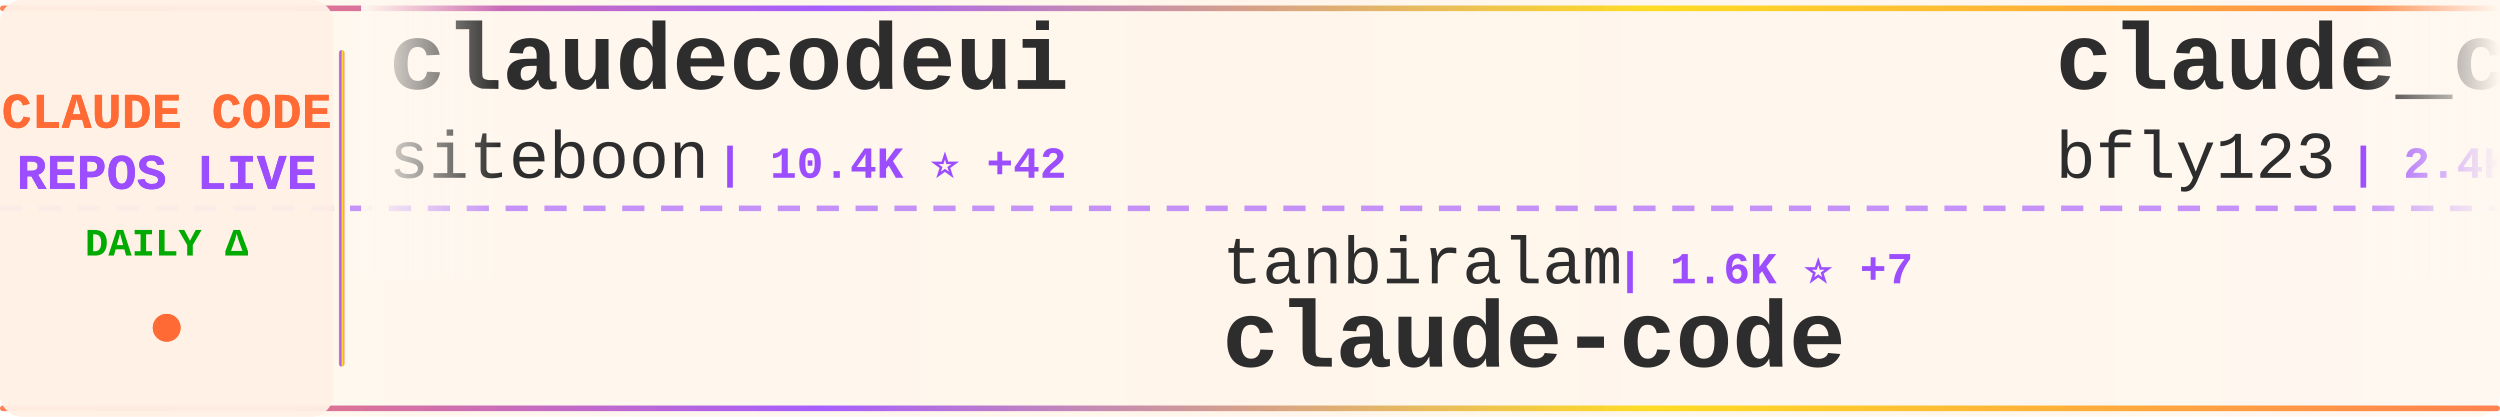
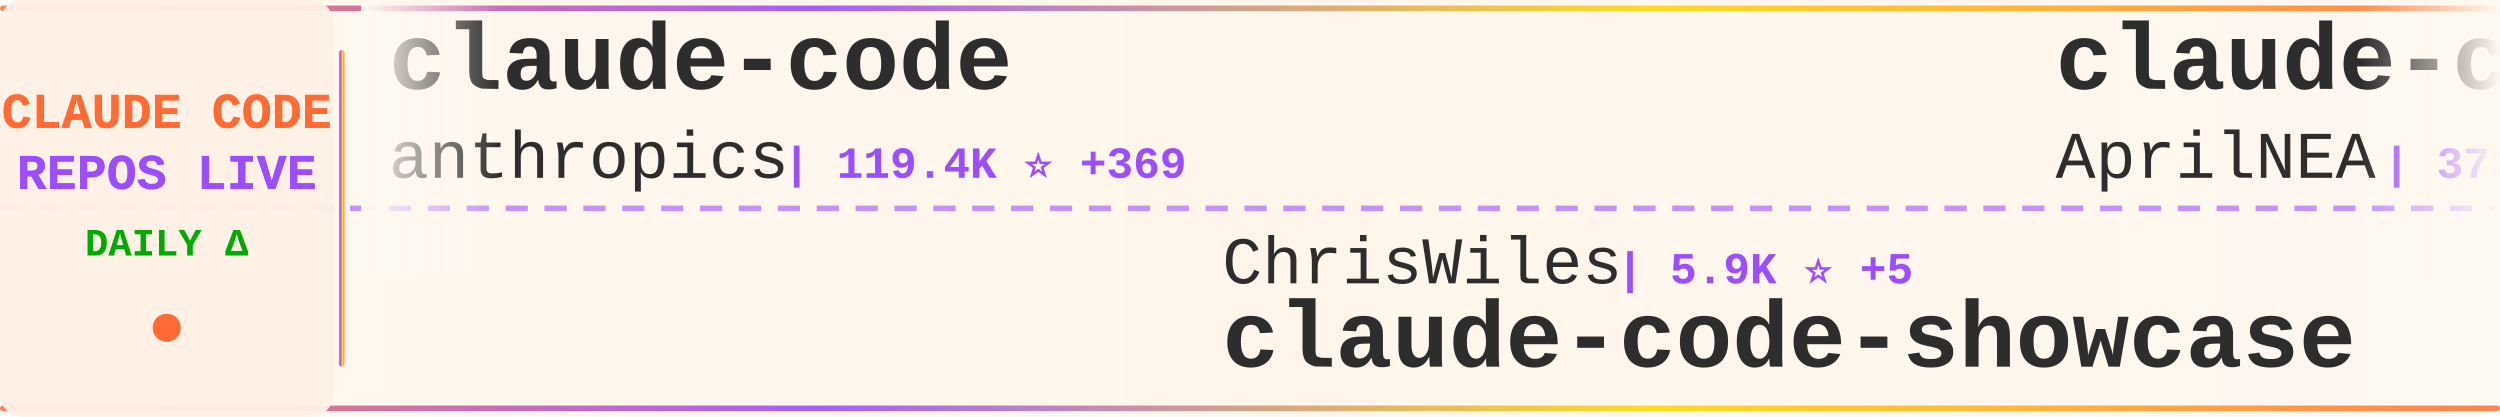
<svg xmlns="http://www.w3.org/2000/svg" width="900" height="150">
  <defs>
    <linearGradient id="tickerBg" x1="0%" y1="0%" x2="100%" y2="0%">
      <stop offset="0%" style="stop-color:#fff8f0;stop-opacity:0.98" />
      <stop offset="50%" style="stop-color:#fff5eb;stop-opacity:1" />
      <stop offset="100%" style="stop-color:#fff8f0;stop-opacity:0.98" />
    </linearGradient>
    <linearGradient id="borderGrad" x1="0%" y1="0%" x2="100%" y2="0%">
      <stop offset="0%" style="stop-color:#FF6B35;stop-opacity:0.85">
        <animate attributeName="stop-opacity" values="0.85;1;0.85" dur="2s" repeatCount="indefinite" />
      </stop>
      <stop offset="33%" style="stop-color:#9C4EFF;stop-opacity:0.9">
        <animate attributeName="stop-opacity" values="0.9;1;0.9" dur="2.2s" repeatCount="indefinite" />
      </stop>
      <stop offset="66%" style="stop-color:#FFD700;stop-opacity:0.85">
        <animate attributeName="stop-opacity" values="0.85;1;0.85" dur="1.8s" repeatCount="indefinite" />
      </stop>
      <stop offset="100%" style="stop-color:#FF6B35;stop-opacity:0.85">
        <animate attributeName="stop-opacity" values="0.85;1;0.85" dur="2s" repeatCount="indefinite" />
      </stop>
    </linearGradient>
    <filter id="textGlow">
      <feGaussianBlur stdDeviation="0.15" result="coloredBlur" />
      <feMerge>
        <feMergeNode in="coloredBlur" />
        <feMergeNode in="SourceGraphic" />
      </feMerge>
    </filter>
    <filter id="metricGlow">
      <feGaussianBlur stdDeviation="0.2" result="coloredBlur" />
      <feMerge>
        <feMergeNode in="coloredBlur" />
        <feMergeNode in="SourceGraphic" />
      </feMerge>
    </filter>
    <linearGradient id="leftFade" x1="0%" y1="0%" x2="100%" y2="0%">
      <stop offset="0%" style="stop-color:#fff8f0;stop-opacity:1" />
      <stop offset="100%" style="stop-color:#fff8f0;stop-opacity:0" />
    </linearGradient>
    <linearGradient id="rightFade" x1="0%" y1="0%" x2="100%" y2="0%">
      <stop offset="0%" style="stop-color:#fff8f0;stop-opacity:0" />
      <stop offset="100%" style="stop-color:#fff8f0;stop-opacity:1" />
    </linearGradient>
  </defs>
  <rect width="900" height="150" fill="url(#tickerBg)" rx="8" />
  <rect x="0" y="2" width="900" height="2" fill="url(#borderGrad)" rx="1" />
  <rect x="0" y="146" width="900" height="2" fill="url(#borderGrad)" rx="1" />
  <line x1="0" y1="75" x2="900" y2="75" stroke="#9C4EFF" stroke-width="2" stroke-dasharray="8 6" opacity="0.6" />
  <rect x="0" y="0" width="120" height="150" fill="#fff0e6" opacity="0.95" rx="8" />
  <text x="60" y="46" font-family="'Courier New', monospace" font-size="18" font-weight="bold" fill="#FF6B35" text-anchor="middle" filter="url(#textGlow)">
    CLAUDE CODE
  </text>
  <text x="60" y="68" font-family="'Courier New', monospace" font-size="18" font-weight="bold" fill="#9C4EFF" text-anchor="middle" filter="url(#textGlow)">
    REPOS LIVE
  </text>
  <text x="60" y="92" font-family="'Courier New', monospace" font-size="14" font-weight="bold" fill="#00aa00" text-anchor="middle">
    DAILY Δ
  </text>
  <circle cx="60" cy="118" r="5" fill="#FF6B35" filter="url(#metricGlow)">
    <animate attributeName="r" values="4;6;4" dur="1.5s" repeatCount="indefinite" />
    <animate attributeName="opacity" values="0.6;1;0.6" dur="1.5s" repeatCount="indefinite" />
  </circle>
  <rect x="122" y="18" width="2" height="114" fill="url(#borderGrad)" rx="1" />
  <clipPath id="tickerClip">
    <rect x="130" y="0" width="770" height="150" />
  </clipPath>
  <g clip-path="url(#tickerClip)">
    <g id="tickerItems">
      <animateTransform attributeName="transform" attributeType="XML" type="translate" from="0 0" to="-3000 0" dur="54s" repeatCount="indefinite" />
      <g transform="translate(0, 0)">
-         <text x="140" y="32" font-family="'Courier New', monospace" font-size="34" font-weight="bold" fill="#2d2d2d">claudecodeui</text>
-         <text x="140" y="64" font-family="'Courier New', monospace" font-size="24" font-weight="normal" fill="#2d2d2d" opacity="1.0">siteboon</text>
-         <text x="258" y="64" font-family="'Courier New', monospace" font-size="16" font-weight="bold" fill="#9C4EFF"> | 10.4K ⭐ +42</text>
+         <text x="140" y="32" font-family="'Courier New', monospace" font-size="34" font-weight="bold" fill="#2d2d2d">claude-code</text>
+         <text x="140" y="64" font-family="'Courier New', monospace" font-size="24" font-weight="normal" fill="#2d2d2d" opacity="1.0">anthropics</text>
+         <text x="282" y="64" font-family="'Courier New', monospace" font-size="16" font-weight="bold" fill="#9C4EFF"> | 119.4K ⭐ +369</text>
      </g>
      <g transform="translate(300, 0)">
-         <text x="140" y="102" font-family="'Courier New', monospace" font-size="24" font-weight="normal" fill="#2d2d2d" opacity="1.0">tanbiralam</text>
-         <text x="282" y="102" font-family="'Courier New', monospace" font-size="16" font-weight="bold" fill="#9C4EFF"> | 1.6K ⭐ +7</text>
+         <text x="140" y="102" font-family="'Courier New', monospace" font-size="24" font-weight="normal" fill="#2d2d2d" opacity="1.0">ChrisWiles</text>
+         <text x="282" y="102" font-family="'Courier New', monospace" font-size="16" font-weight="bold" fill="#9C4EFF"> | 5.9K ⭐ +5</text>
+         <text x="140" y="132" font-family="'Courier New', monospace" font-size="34" font-weight="bold" fill="#2d2d2d">claude-code-showcase</text>
+       </g>
+       <g transform="translate(600, 0)">
+         <text x="140" y="32" font-family="'Courier New', monospace" font-size="34" font-weight="bold" fill="#2d2d2d">claude-code-source</text>
+         <text x="140" y="64" font-family="'Courier New', monospace" font-size="24" font-weight="normal" fill="#2d2d2d" opacity="1.0">AprilNEA</text>
+         <text x="258" y="64" font-family="'Courier New', monospace" font-size="16" font-weight="bold" fill="#9C4EFF"> | 373 ⭐</text>
+       </g>
+       <g transform="translate(900, 0)">
+         <text x="140" y="102" font-family="'Courier New', monospace" font-size="24" font-weight="normal" fill="#2d2d2d" opacity="1.0">anthropics</text>
+         <text x="282" y="102" font-family="'Courier New', monospace" font-size="16" font-weight="bold" fill="#9C4EFF"> | 803 ⭐ +1</text>
+         <text x="140" y="132" font-family="'Courier New', monospace" font-size="34" font-weight="bold" fill="#2d2d2d">claude-code-base-action</text>
+       </g>
+       <g transform="translate(1200, 0)">
+         <text x="140" y="32" font-family="'Courier New', monospace" font-size="34" font-weight="bold" fill="#2d2d2d">Claude-Code-Game-Studios</text>
+         <text x="140" y="64" font-family="'Courier New', monospace" font-size="24" font-weight="normal" fill="#2d2d2d" opacity="1.0">Donchitos</text>
+         <text x="270" y="64" font-family="'Courier New', monospace" font-size="16" font-weight="bold" fill="#9C4EFF"> | 16.7K ⭐ +141</text>
+       </g>
+       <g transform="translate(1500, 0)">
+         <text x="140" y="102" font-family="'Courier New', monospace" font-size="24" font-weight="normal" fill="#2d2d2d" opacity="1.0">anthropics</text>
+         <text x="282" y="102" font-family="'Courier New', monospace" font-size="16" font-weight="bold" fill="#9C4EFF"> | 126.3K ⭐ +624</text>
+         <text x="140" y="132" font-family="'Courier New', monospace" font-size="34" font-weight="bold" fill="#2d2d2d">skills</text>
+       </g>
+       <g transform="translate(1800, 0)">
+         <text x="140" y="32" font-family="'Courier New', monospace" font-size="34" font-weight="bold" fill="#2d2d2d">claude-code-pm-course</text>
+         <text x="140" y="64" font-family="'Courier New', monospace" font-size="24" font-weight="normal" fill="#2d2d2d" opacity="1.0">carlvellotti</text>
+         <text x="306" y="64" font-family="'Courier New', monospace" font-size="16" font-weight="bold" fill="#9C4EFF"> | 1.9K ⭐ +3</text>
+       </g>
+       <g transform="translate(2100, 0)">
+         <text x="140" y="102" font-family="'Courier New', monospace" font-size="24" font-weight="normal" fill="#2d2d2d" opacity="1.0">xorespesp</text>
+         <text x="270" y="102" font-family="'Courier New', monospace" font-size="16" font-weight="bold" fill="#9C4EFF"> | 219 ⭐</text>
        <text x="140" y="132" font-family="'Courier New', monospace" font-size="34" font-weight="bold" fill="#2d2d2d">claude-code</text>
      </g>
-       <g transform="translate(600, 0)">
-         <text x="140" y="32" font-family="'Courier New', monospace" font-size="34" font-weight="bold" fill="#2d2d2d">claude_codex_bridge</text>
-         <text x="140" y="64" font-family="'Courier New', monospace" font-size="24" font-weight="normal" fill="#2d2d2d" opacity="1.0">bfly123</text>
-         <text x="246" y="64" font-family="'Courier New', monospace" font-size="16" font-weight="bold" fill="#9C4EFF"> | 2.4K ⭐ +14</text>
-       </g>
-       <g transform="translate(900, 0)">
-         <text x="140" y="102" font-family="'Courier New', monospace" font-size="24" font-weight="normal" fill="#2d2d2d" opacity="1.0">AICoderTudou</text>
-         <text x="306" y="102" font-family="'Courier New', monospace" font-size="16" font-weight="bold" fill="#9C4EFF"> | 496 ⭐</text>
-         <text x="140" y="132" font-family="'Courier New', monospace" font-size="34" font-weight="bold" fill="#2d2d2d">claude-code-tudou</text>
-       </g>
-       <g transform="translate(1200, 0)">
-         <text x="140" y="32" font-family="'Courier New', monospace" font-size="34" font-weight="bold" fill="#2d2d2d">how-claude-code-works</text>
-         <text x="140" y="64" font-family="'Courier New', monospace" font-size="24" font-weight="normal" fill="#2d2d2d" opacity="1.0">Windy3f3f3f3f</text>
-         <text x="318" y="64" font-family="'Courier New', monospace" font-size="16" font-weight="bold" fill="#9C4EFF"> | 2.1K ⭐ +15</text>
-       </g>
-       <g transform="translate(1500, 0)">
-         <text x="140" y="102" font-family="'Courier New', monospace" font-size="24" font-weight="normal" fill="#2d2d2d" opacity="1.0">jarmuine</text>
-         <text x="258" y="102" font-family="'Courier New', monospace" font-size="16" font-weight="bold" fill="#9C4EFF"> | 2.1K ⭐ +10</text>
-         <text x="140" y="132" font-family="'Courier New', monospace" font-size="34" font-weight="bold" fill="#2d2d2d">claude-code</text>
-       </g>
-       <g transform="translate(1800, 0)">
-         <text x="140" y="32" font-family="'Courier New', monospace" font-size="34" font-weight="bold" fill="#2d2d2d">claude-code-my-workflow</text>
-         <text x="140" y="64" font-family="'Courier New', monospace" font-size="24" font-weight="normal" fill="#2d2d2d" opacity="1.0">pedrohcgs</text>
-         <text x="270" y="64" font-family="'Courier New', monospace" font-size="16" font-weight="bold" fill="#9C4EFF"> | 1.0K ⭐ +6</text>
-       </g>
-       <g transform="translate(2100, 0)">
-         <text x="140" y="102" font-family="'Courier New', monospace" font-size="24" font-weight="normal" fill="#2d2d2d" opacity="1.0">1rgs</text>
-         <text x="210" y="102" font-family="'Courier New', monospace" font-size="16" font-weight="bold" fill="#9C4EFF"> | 3.5K ⭐ +7</text>
-         <text x="140" y="132" font-family="'Courier New', monospace" font-size="34" font-weight="bold" fill="#2d2d2d">claude-code-proxy</text>
-       </g>
      <g transform="translate(2400, 0)">
-         <text x="140" y="32" font-family="'Courier New', monospace" font-size="34" font-weight="bold" fill="#2d2d2d">claude-code</text>
-         <text x="140" y="64" font-family="'Courier New', monospace" font-size="24" font-weight="normal" fill="#2d2d2d" opacity="1.0">yasasbanukaofficial</text>
-         <text x="390" y="64" font-family="'Courier New', monospace" font-size="16" font-weight="bold" fill="#9C4EFF"> | 2.9K ⭐ +24</text>
+         <text x="140" y="32" font-family="'Courier New', monospace" font-size="34" font-weight="bold" fill="#2d2d2d">oh-my-claudecode</text>
+         <text x="140" y="64" font-family="'Courier New', monospace" font-size="24" font-weight="normal" fill="#2d2d2d" opacity="1.0">Yeachan-Heo</text>
+         <text x="294" y="64" font-family="'Courier New', monospace" font-size="16" font-weight="bold" fill="#9C4EFF"> | 32.0K ⭐ +175</text>
      </g>
      <g transform="translate(2700, 0)">
-         <text x="140" y="102" font-family="'Courier New', monospace" font-size="24" font-weight="normal" fill="#2d2d2d" opacity="1.0">JrCx7scC</text>
-         <text x="258" y="102" font-family="'Courier New', monospace" font-size="16" font-weight="bold" fill="#9C4EFF"> | 363 ⭐ +1</text>
-         <text x="140" y="132" font-family="'Courier New', monospace" font-size="34" font-weight="bold" fill="#2d2d2d">claude-code-source</text>
+         <text x="140" y="102" font-family="'Courier New', monospace" font-size="24" font-weight="normal" fill="#2d2d2d" opacity="1.0">snarktank</text>
+         <text x="270" y="102" font-family="'Courier New', monospace" font-size="16" font-weight="bold" fill="#9C4EFF"> | 18.2K ⭐ +91</text>
+         <text x="140" y="132" font-family="'Courier New', monospace" font-size="34" font-weight="bold" fill="#2d2d2d">ralph</text>
      </g>
      <g transform="translate(3000, 0)">
-         <text x="140" y="32" font-family="'Courier New', monospace" font-size="34" font-weight="bold" fill="#2d2d2d">claudecodeui</text>
-         <text x="140" y="64" font-family="'Courier New', monospace" font-size="24" font-weight="normal" fill="#2d2d2d" opacity="1.0">siteboon</text>
-         <text x="258" y="64" font-family="'Courier New', monospace" font-size="16" font-weight="bold" fill="#9C4EFF"> | 10.4K ⭐ +42</text>
+         <text x="140" y="32" font-family="'Courier New', monospace" font-size="34" font-weight="bold" fill="#2d2d2d">claude-code</text>
+         <text x="140" y="64" font-family="'Courier New', monospace" font-size="24" font-weight="normal" fill="#2d2d2d" opacity="1.0">anthropics</text>
+         <text x="282" y="64" font-family="'Courier New', monospace" font-size="16" font-weight="bold" fill="#9C4EFF"> | 119.4K ⭐ +369</text>
      </g>
      <g transform="translate(3300, 0)">
-         <text x="140" y="102" font-family="'Courier New', monospace" font-size="24" font-weight="normal" fill="#2d2d2d" opacity="1.0">tanbiralam</text>
-         <text x="282" y="102" font-family="'Courier New', monospace" font-size="16" font-weight="bold" fill="#9C4EFF"> | 1.6K ⭐ +7</text>
-         <text x="140" y="132" font-family="'Courier New', monospace" font-size="34" font-weight="bold" fill="#2d2d2d">claude-code</text>
+         <text x="140" y="102" font-family="'Courier New', monospace" font-size="24" font-weight="normal" fill="#2d2d2d" opacity="1.0">ChrisWiles</text>
+         <text x="282" y="102" font-family="'Courier New', monospace" font-size="16" font-weight="bold" fill="#9C4EFF"> | 5.9K ⭐ +5</text>
+         <text x="140" y="132" font-family="'Courier New', monospace" font-size="34" font-weight="bold" fill="#2d2d2d">claude-code-showcase</text>
      </g>
      <g transform="translate(3600, 0)">
-         <text x="140" y="32" font-family="'Courier New', monospace" font-size="34" font-weight="bold" fill="#2d2d2d">claude_codex_bridge</text>
-         <text x="140" y="64" font-family="'Courier New', monospace" font-size="24" font-weight="normal" fill="#2d2d2d" opacity="1.0">bfly123</text>
-         <text x="246" y="64" font-family="'Courier New', monospace" font-size="16" font-weight="bold" fill="#9C4EFF"> | 2.4K ⭐ +14</text>
+         <text x="140" y="32" font-family="'Courier New', monospace" font-size="34" font-weight="bold" fill="#2d2d2d">claude-code-source</text>
+         <text x="140" y="64" font-family="'Courier New', monospace" font-size="24" font-weight="normal" fill="#2d2d2d" opacity="1.0">AprilNEA</text>
+         <text x="258" y="64" font-family="'Courier New', monospace" font-size="16" font-weight="bold" fill="#9C4EFF"> | 373 ⭐</text>
      </g>
      <g transform="translate(3900, 0)">
-         <text x="140" y="102" font-family="'Courier New', monospace" font-size="24" font-weight="normal" fill="#2d2d2d" opacity="1.0">AICoderTudou</text>
-         <text x="306" y="102" font-family="'Courier New', monospace" font-size="16" font-weight="bold" fill="#9C4EFF"> | 496 ⭐</text>
-         <text x="140" y="132" font-family="'Courier New', monospace" font-size="34" font-weight="bold" fill="#2d2d2d">claude-code-tudou</text>
+         <text x="140" y="102" font-family="'Courier New', monospace" font-size="24" font-weight="normal" fill="#2d2d2d" opacity="1.0">anthropics</text>
+         <text x="282" y="102" font-family="'Courier New', monospace" font-size="16" font-weight="bold" fill="#9C4EFF"> | 803 ⭐ +1</text>
+         <text x="140" y="132" font-family="'Courier New', monospace" font-size="34" font-weight="bold" fill="#2d2d2d">claude-code-base-action</text>
      </g>
    </g>
  </g>
  <rect x="130" y="0" width="50" height="100" fill="url(#leftFade)" />
  <rect x="850" y="0" width="50" height="100" fill="url(#rightFade)" />
</svg>
